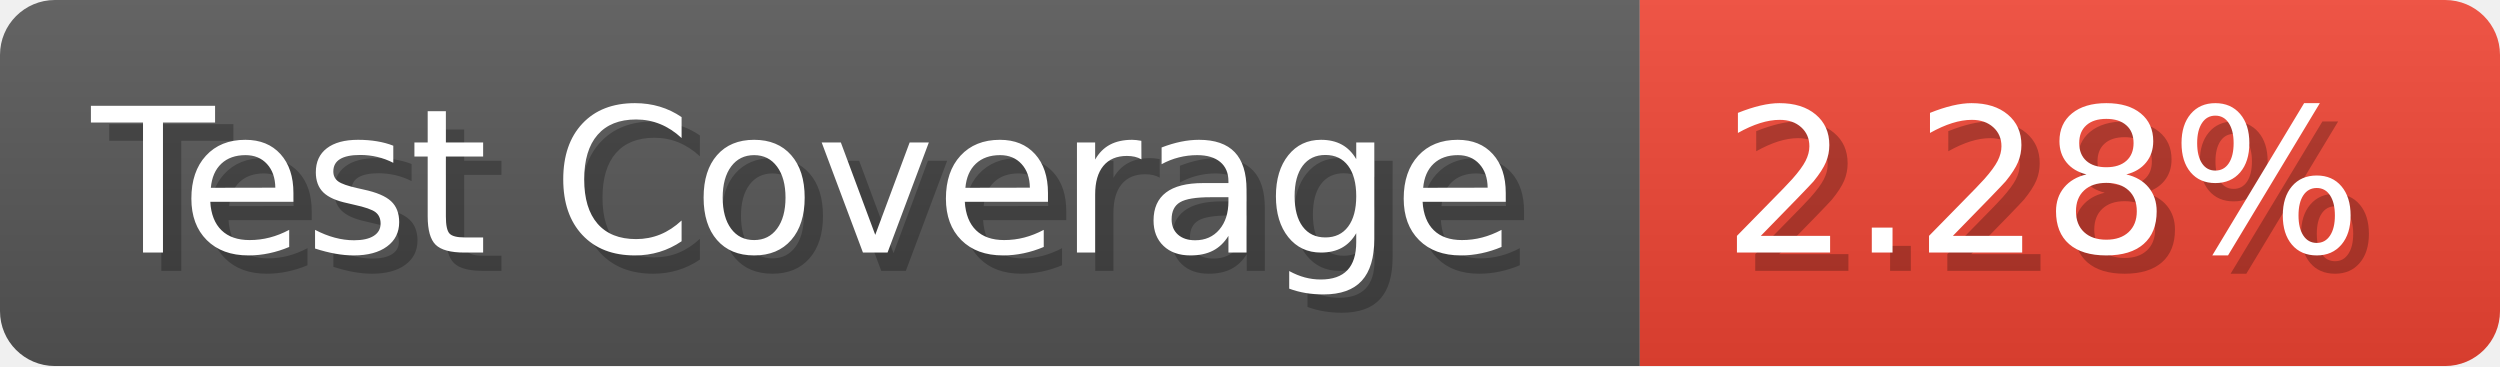
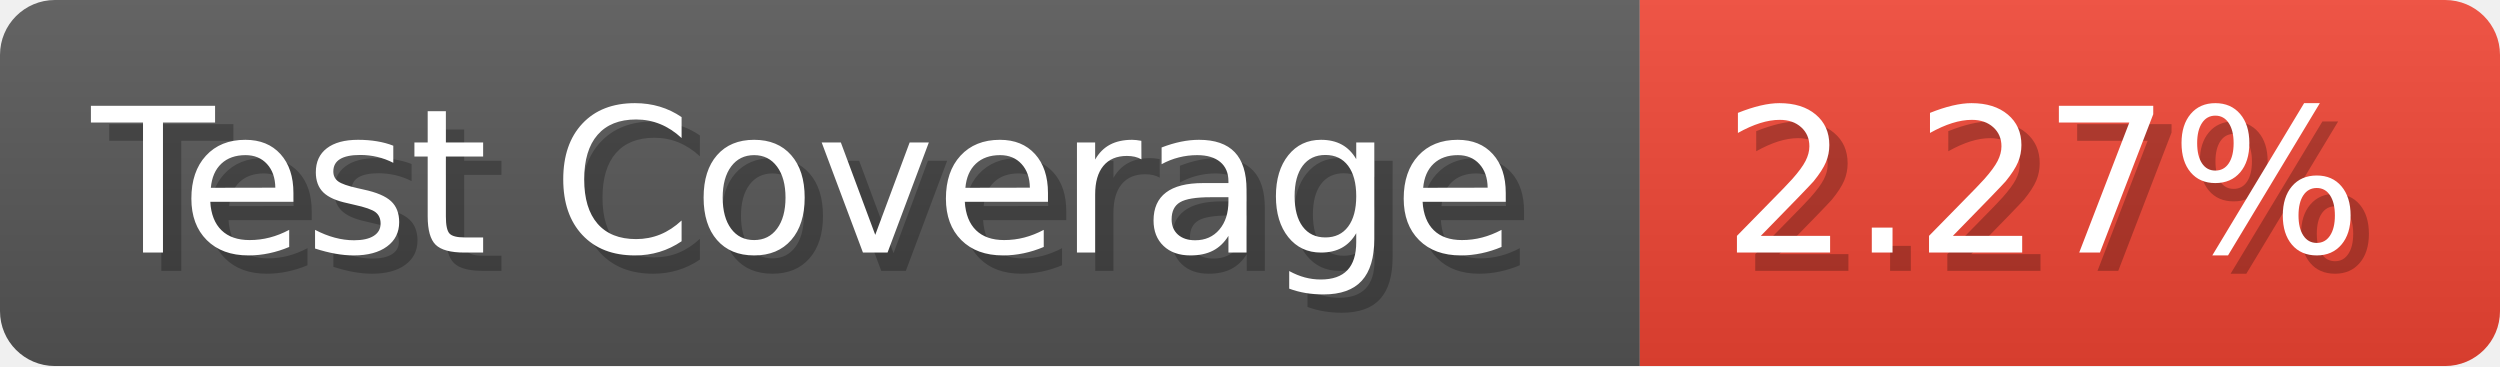
- <svg xmlns="http://www.w3.org/2000/svg" width="136.6" height="20" viewBox="0 0 1366 200" role="img" aria-label="Test Coverage: 2.28%">
+ <svg xmlns="http://www.w3.org/2000/svg" width="136.6" height="20" viewBox="0 0 1366 200" role="img" aria-label="Test Coverage: 2.27%">
  <linearGradient id="a" x2="0" y2="100%">
    <stop offset="0" stop-opacity=".1" stop-color="#EEE" />
    <stop offset="1" stop-opacity=".1" />
  </linearGradient>
  <mask id="m">
    <rect width="1366" height="200" rx="30" fill="#FFF" />
  </mask>
  <g mask="url(#m)">
    <rect width="896" height="200" fill="#555" />
    <rect width="470" height="200" fill="#E43" x="896" />
    <rect width="1366" height="200" fill="url(#a)" />
  </g>
  <g aria-hidden="true" fill="#fff" text-anchor="start" font-family="Verdana,DejaVu Sans,sans-serif" font-size="110">
    <text x="60" y="148" textLength="796" fill="#000" opacity="0.25">Test Coverage</text>
    <text x="50" y="138" textLength="796">Test Coverage</text>
-     <text x="951" y="148" textLength="370" fill="#000" opacity="0.25">2.28%</text>
-     <text x="941" y="138" textLength="370">2.28%</text>
+     <text x="951" y="148" textLength="370" fill="#000" opacity="0.25">2.27%</text>
+     <text x="941" y="138" textLength="370">2.27%</text>
  </g>
</svg>
